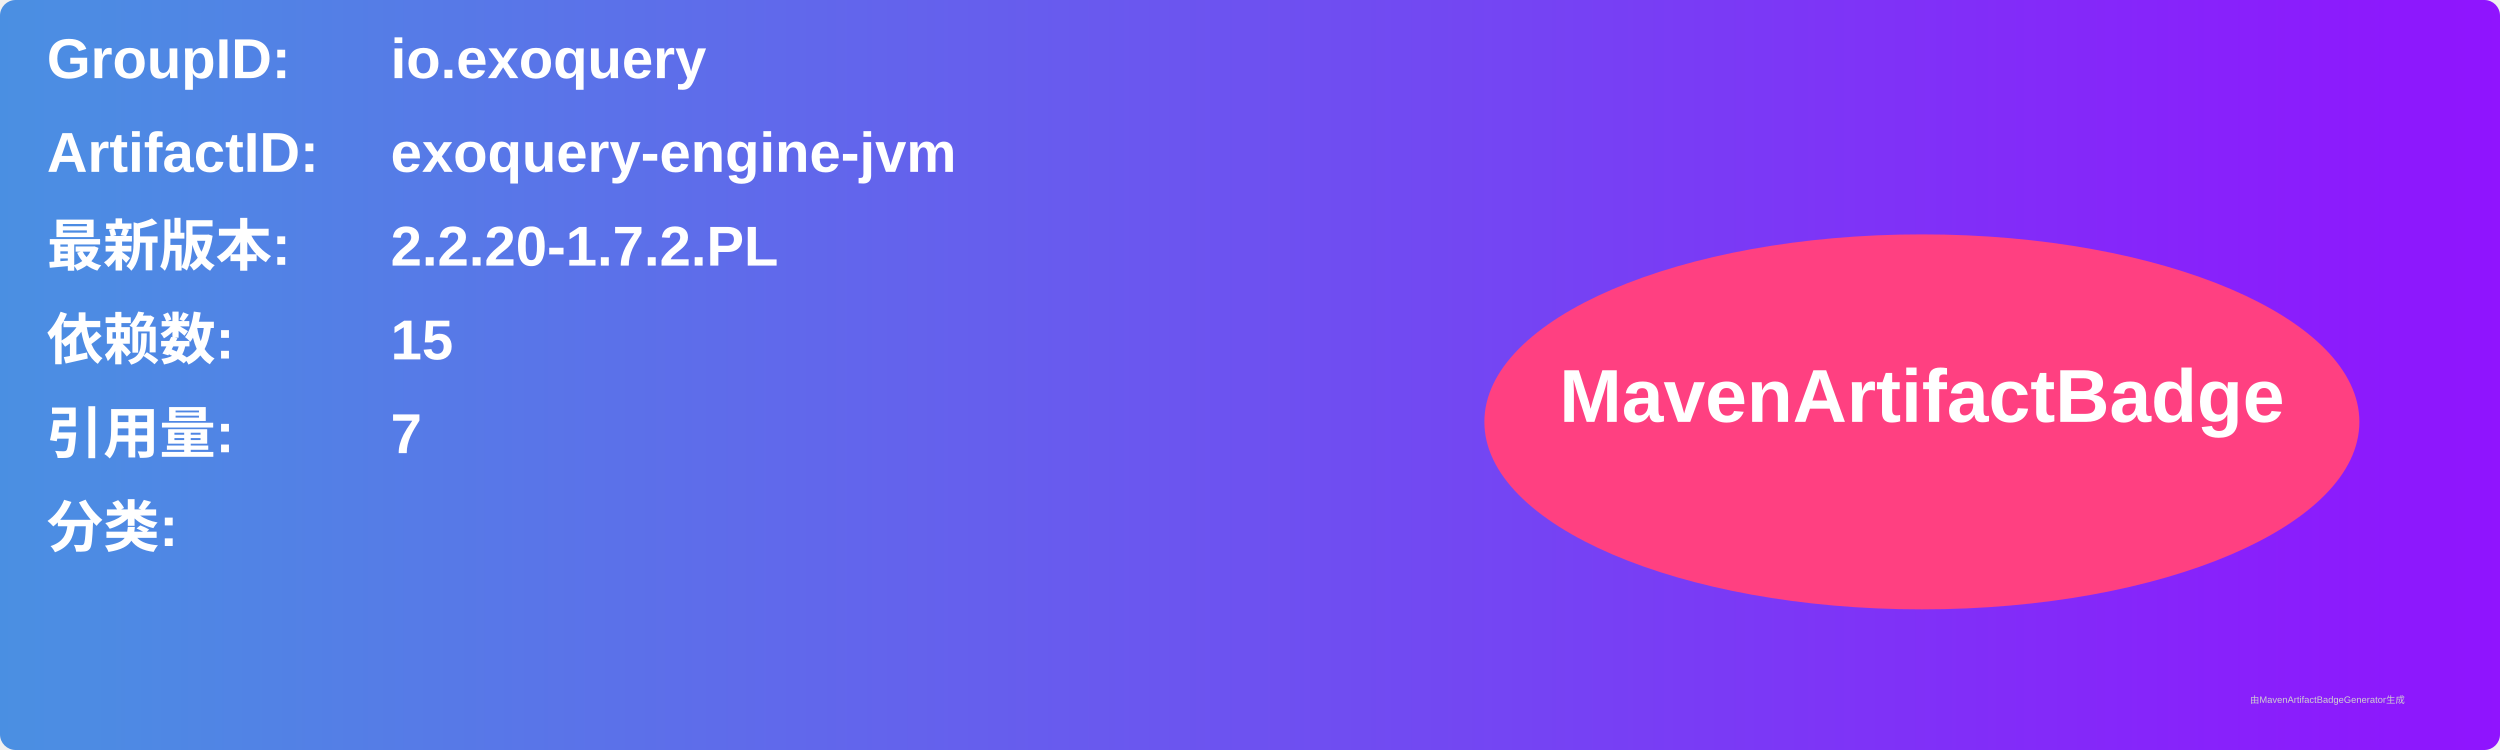
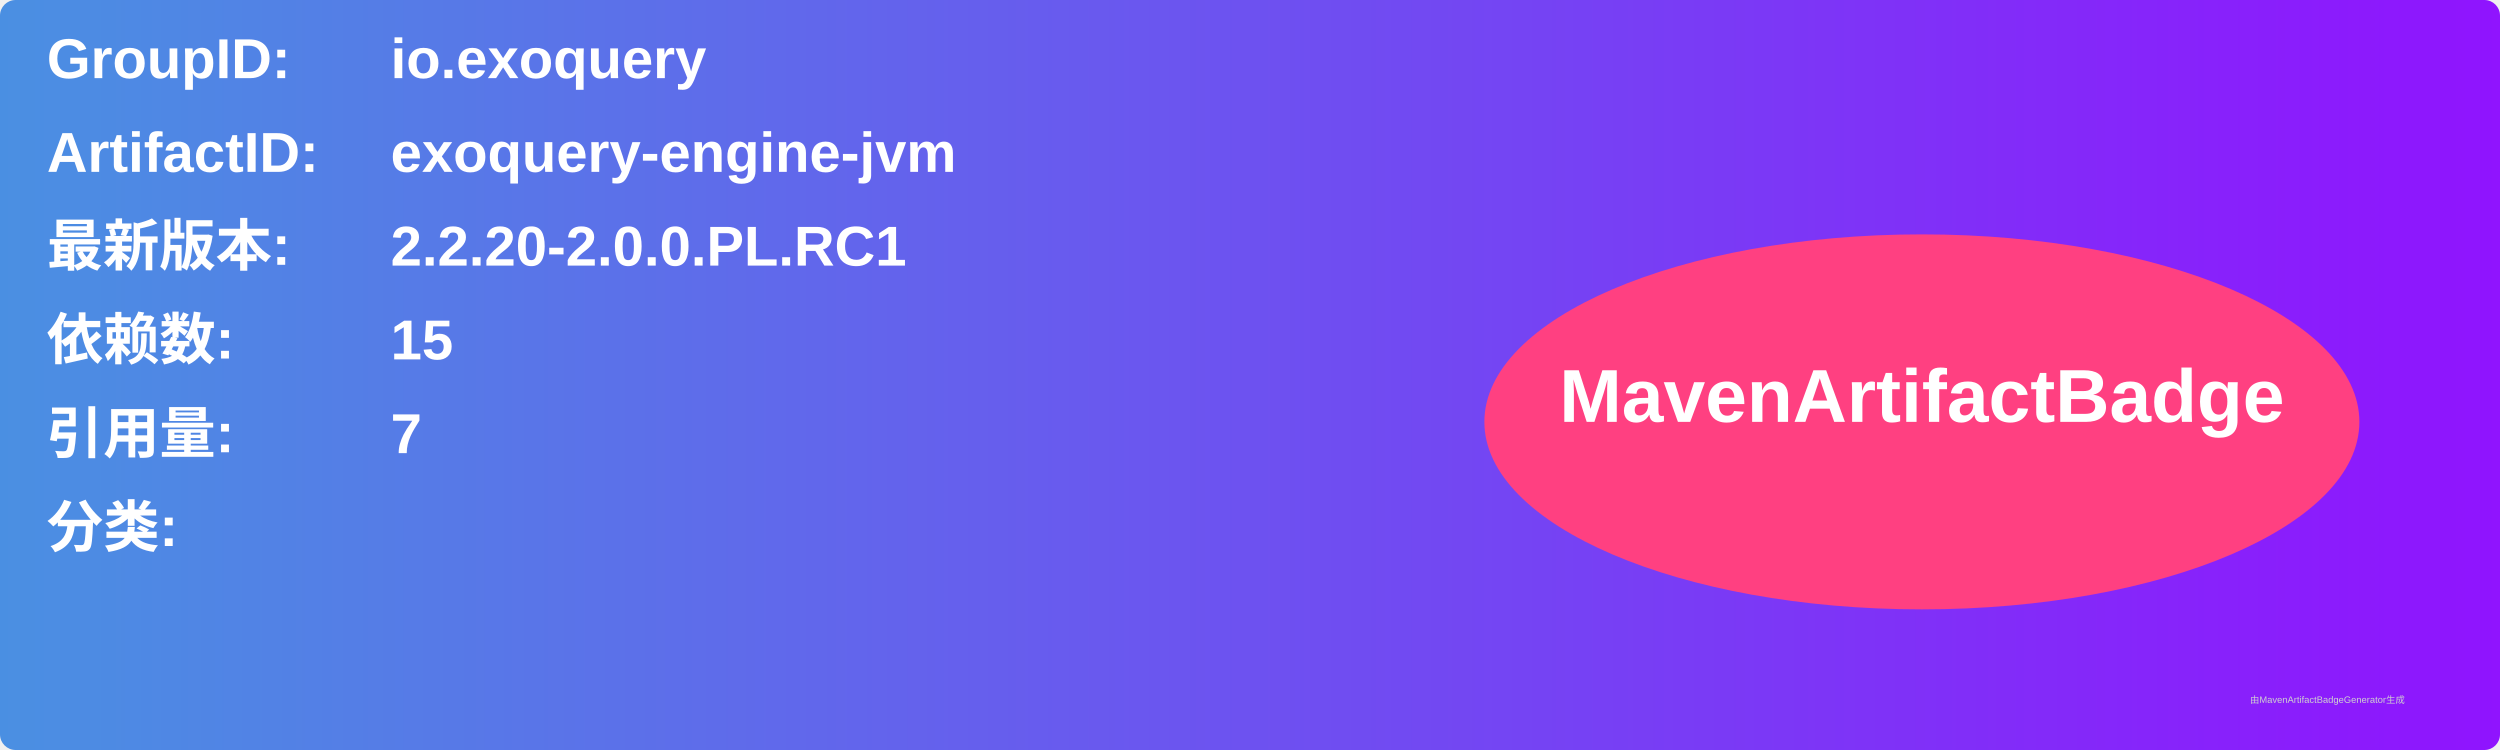
<svg xmlns="http://www.w3.org/2000/svg" width="800" height="240" viewBox="0 0 800 240">
  <linearGradient id="grad" x1="0%" y1="0%" x2="100%" y2="0%">
    <stop offset="0%" stop-color="#4a90e2" />
    <stop offset="100%" stop-color="#9013fe" />
  </linearGradient>
  <rect width="100%" height="100%" rx="5" ry="5" fill="url(#grad)" />
  <g transform="translate(15, 15)">
    <text x="0" y="10" font-family="Arial" font-size="18" fill="white" font-weight="bold" width="260">GroupID:</text>
    <text x="110" y="10" font-family="Arial" font-size="18" fill="white" font-weight="bold" width="460">io.exoquery</text>
    <text x="0" y="40" font-family="Arial" font-size="18" fill="white" font-weight="bold" width="260">ArtifactID:</text>
    <text x="110" y="40" font-family="Arial" font-size="18" fill="white" font-weight="bold" width="460">exoquery-engine-jvm</text>
    <text x="0" y="70" font-family="Arial" font-size="18" fill="white" font-weight="bold">最新版本:</text>
    <text x="110" y="70" font-family="Arial" font-size="18" fill="white" font-weight="bold">
-       <tspan font-weight="bold">2.2.20-1.7.2.PL</tspan>
+       <tspan font-weight="bold">2.2.20-2.0.0.PL.RC1</tspan>
    </text>
    <text x="0" y="100" font-family="Arial" font-size="18" fill="white" font-weight="bold">依赖数: </text>
    <text x="110" y="100" font-family="Arial" font-size="18" fill="white">
      <tspan font-weight="bold">15</tspan>
    </text>
    <text x="0" y="130" font-family="Arial" font-size="18" fill="white" font-weight="bold">引用量: </text>
    <text x="110" y="130" font-family="Arial" font-size="18" fill="white">
      <tspan font-weight="bold">7</tspan>
    </text>
    <text x="0" y="160" font-family="Arial" font-size="18" fill="white" font-weight="bold">分类:</text>
    <text x="10" y="190" font-family="Arial" font-size="10" fill="white">
      <tspan font-weight="bold" />
    </text>
    <ellipse cx="600" cy="120" rx="140" ry="60" fill="#ff4081" />
    <text x="600" y="120" text-anchor="middle" font-family="Arial" font-size="24" fill="white" font-weight="bold">MavenArtifactBadge</text>
  </g>
  <text x="720" y="225" font-family="Arial" font-size="3" fill="#d0d0d0">由MavenArtifactBadgeGenerator生成</text>
</svg>
